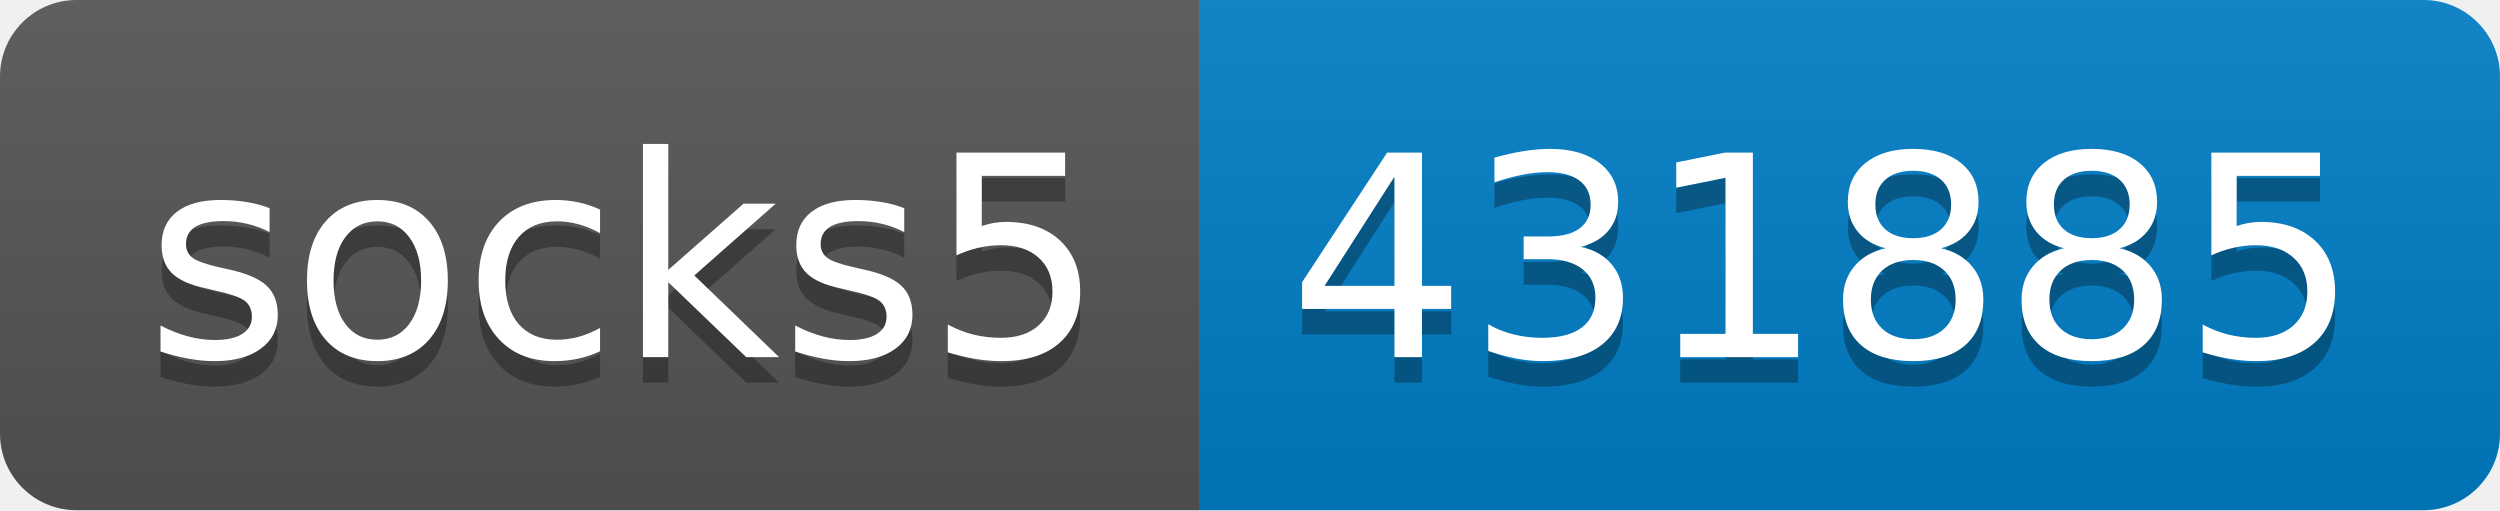
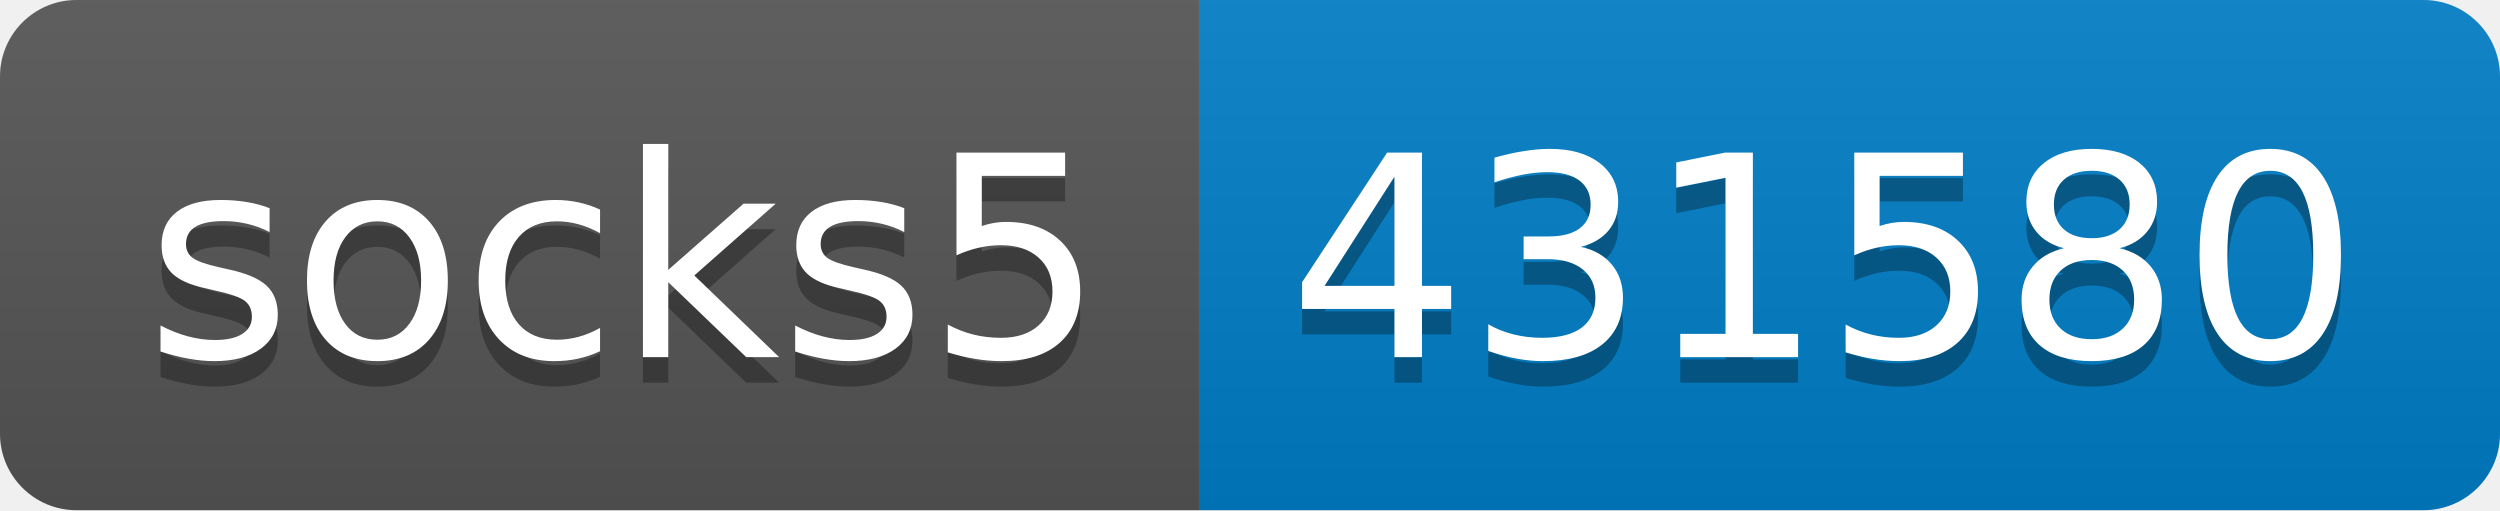
- <svg xmlns="http://www.w3.org/2000/svg" width="98" height="20" role="img" aria-label="socks5: 431885">
+ <svg xmlns="http://www.w3.org/2000/svg" width="98" height="20" role="img" aria-label="socks5: 431580">
  <linearGradient id="s" x2="0" y2="100%">
    <stop offset="0" stop-color="#bbb" stop-opacity=".1" />
    <stop offset="1" stop-opacity=".1" />
  </linearGradient>
  <clipPath id="r">
    <rect width="98" height="20" rx="3" fill="#fff" />
  </clipPath>
  <g clip-path="url(#r)">
    <rect width="47" height="20" fill="#555" />
    <rect x="47" width="51" height="20" fill="#007ec6" />
    <rect width="98" height="20" fill="url(#s)" />
  </g>
  <g fill="#fff" text-anchor="middle" font-family="Verdana,Geneva,DejaVu Sans,sans-serif" text-rendering="geometricPrecision" font-size="110">
    <text aria-hidden="true" x="245" y="150" fill="#010101" fill-opacity=".3" transform="scale(.1)" textLength="370">socks5</text>
    <text x="245" y="140" transform="scale(.1)" fill="#fff" textLength="370">socks5</text>
-     <text aria-hidden="true" x="715" y="150" fill="#010101" fill-opacity=".3" transform="scale(.1)" textLength="410">431885</text>
-     <text x="715" y="140" transform="scale(.1)" fill="#fff" textLength="410">431885</text>
+     <text aria-hidden="true" x="715" y="150" fill="#010101" fill-opacity=".3" transform="scale(.1)" textLength="410">431580</text>
+     <text x="715" y="140" transform="scale(.1)" fill="#fff" textLength="410">431580</text>
  </g>
</svg>
